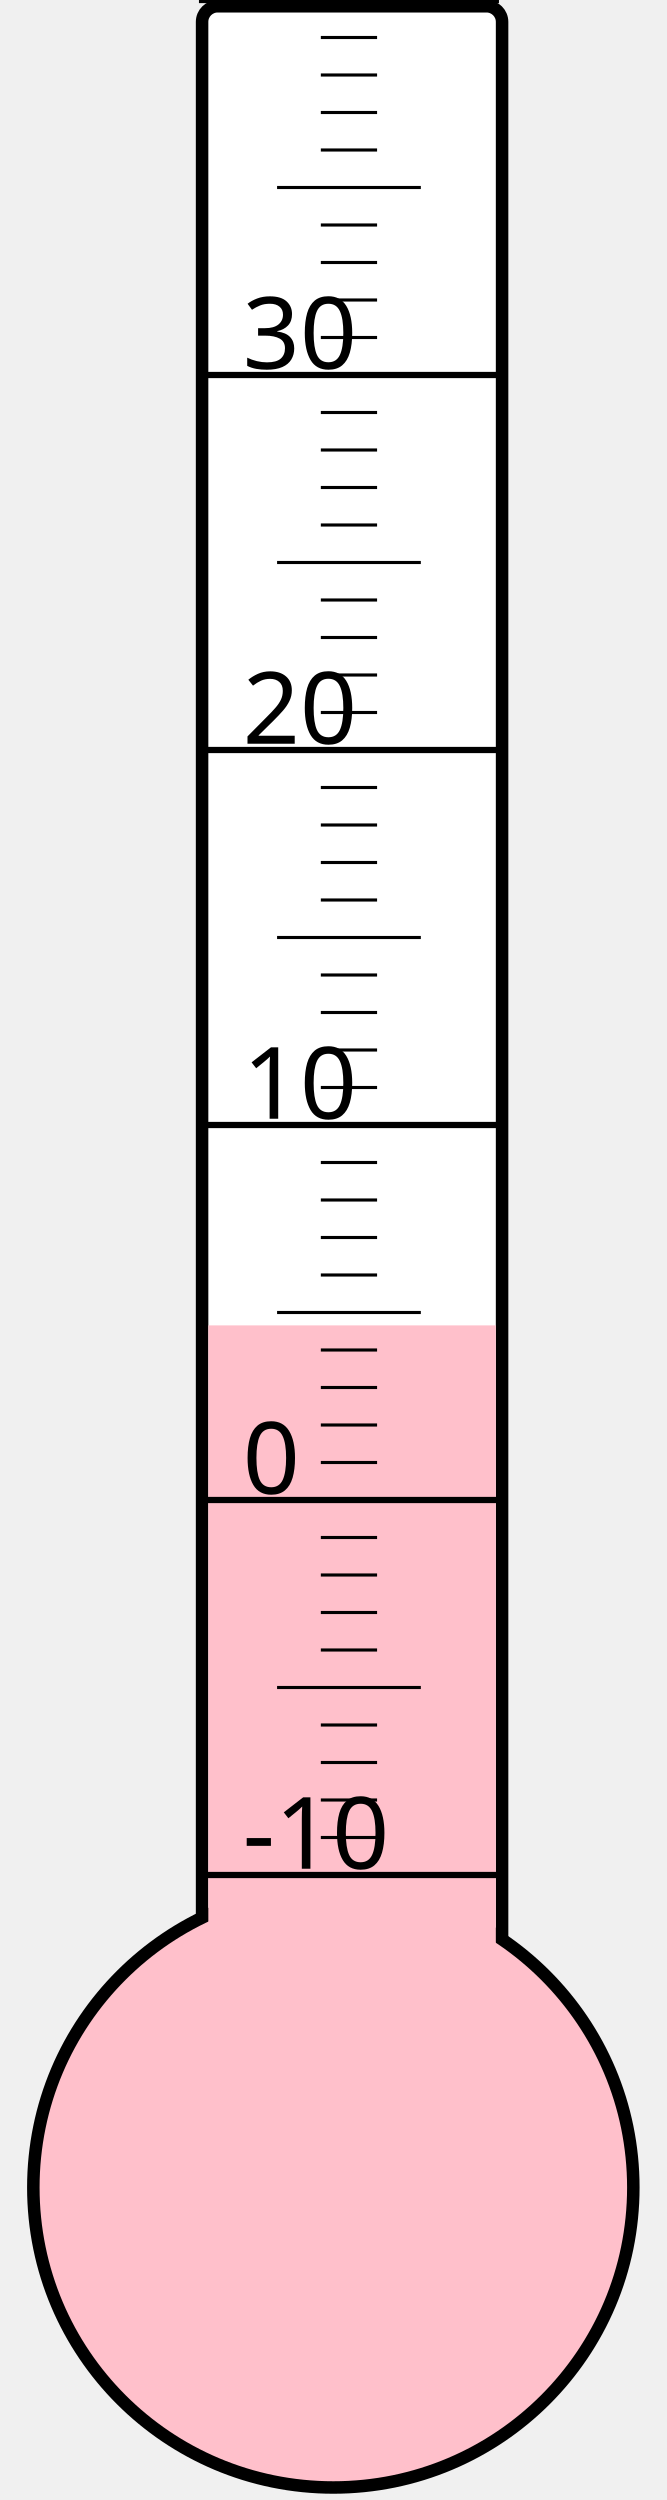
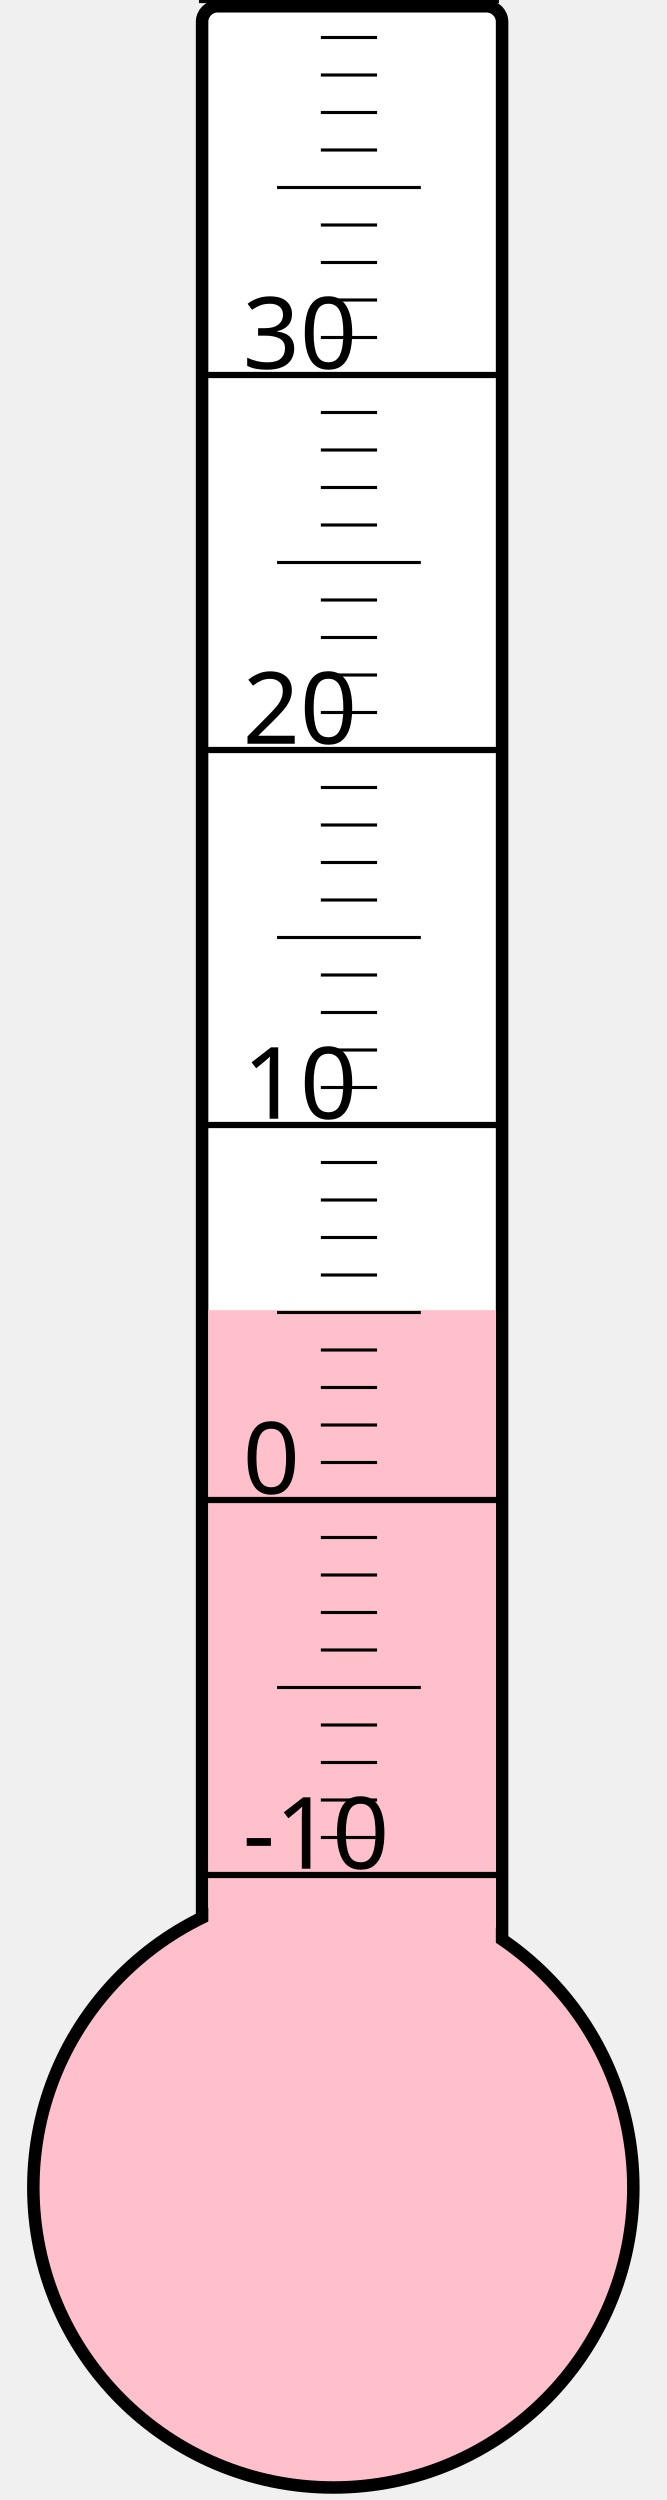
<svg xmlns="http://www.w3.org/2000/svg" width="40px" height="150px" viewBox="0 0 200 800">
  <rect width="200" height="800" x="0" y="0" style="fill: #ffffeb; fill-opacity: 0;" />
  <rect width="96" height="680" x="58" y="2" rx="5" ry="5" style="fill: white; fill-opacity: 1; stroke: black; stroke-width: 4;" />
  <circle cx="100" cy="700" r="96" style="fill: pink; stroke: black; stroke-width: 4;" />
-   <rect width="92" height="275.875" x="60" y="424.125" style="fill: pink; fill-opacity: 1; stroke-width: 0;" />
+   <rect width="92" height="280.75" x="60" y="419.25" style="fill: pink; fill-opacity: 1; stroke-width: 0;" />
  <text x="71" y="598" style="font-family: sans-serif; font-size: 24pt;">-10</text>
  <text x="71" y="478" style="font-family: sans-serif; font-size: 24pt;">0</text>
  <text x="71" y="358" style="font-family: sans-serif; font-size: 24pt;">10</text>
  <text x="71" y="238" style="font-family: sans-serif; font-size: 24pt;">20</text>
  <text x="71" y="118" style="font-family: sans-serif; font-size: 24pt;">30</text>
  <g style="stroke: black;">
    <line x1="57" y1="600" x2="153" y2="600" style="stroke-width: 2;" />
    <line x1="96" y1="588" x2="114" y2="588" style="stroke-width: 1;" />
    <line x1="96" y1="576" x2="114" y2="576" style="stroke-width: 1;" />
    <line x1="96" y1="564" x2="114" y2="564" style="stroke-width: 1;" />
    <line x1="96" y1="552" x2="114" y2="552" style="stroke-width: 1;" />
    <line x1="82" y1="540" x2="128" y2="540" style="stroke-width: 1;" />
    <line x1="96" y1="528" x2="114" y2="528" style="stroke-width: 1;" />
    <line x1="96" y1="516" x2="114" y2="516" style="stroke-width: 1;" />
    <line x1="96" y1="504" x2="114" y2="504" style="stroke-width: 1;" />
    <line x1="96" y1="492" x2="114" y2="492" style="stroke-width: 1;" />
    <line x1="57" y1="480" x2="153" y2="480" style="stroke-width: 2;" />
    <line x1="96" y1="468" x2="114" y2="468" style="stroke-width: 1;" />
    <line x1="96" y1="456" x2="114" y2="456" style="stroke-width: 1;" />
    <line x1="96" y1="444" x2="114" y2="444" style="stroke-width: 1;" />
    <line x1="96" y1="432" x2="114" y2="432" style="stroke-width: 1;" />
    <line x1="82" y1="420" x2="128" y2="420" style="stroke-width: 1;" />
    <line x1="96" y1="408" x2="114" y2="408" style="stroke-width: 1;" />
    <line x1="96" y1="396" x2="114" y2="396" style="stroke-width: 1;" />
    <line x1="96" y1="384" x2="114" y2="384" style="stroke-width: 1;" />
    <line x1="96" y1="372" x2="114" y2="372" style="stroke-width: 1;" />
    <line x1="57" y1="360" x2="153" y2="360" style="stroke-width: 2;" />
    <line x1="96" y1="348" x2="114" y2="348" style="stroke-width: 1;" />
    <line x1="96" y1="336" x2="114" y2="336" style="stroke-width: 1;" />
    <line x1="96" y1="324" x2="114" y2="324" style="stroke-width: 1;" />
    <line x1="96" y1="312" x2="114" y2="312" style="stroke-width: 1;" />
    <line x1="82" y1="300" x2="128" y2="300" style="stroke-width: 1;" />
    <line x1="96" y1="288" x2="114" y2="288" style="stroke-width: 1;" />
    <line x1="96" y1="276" x2="114" y2="276" style="stroke-width: 1;" />
    <line x1="96" y1="264" x2="114" y2="264" style="stroke-width: 1;" />
    <line x1="96" y1="252" x2="114" y2="252" style="stroke-width: 1;" />
    <line x1="57" y1="240" x2="153" y2="240" style="stroke-width: 2;" />
    <line x1="96" y1="228" x2="114" y2="228" style="stroke-width: 1;" />
    <line x1="96" y1="216" x2="114" y2="216" style="stroke-width: 1;" />
    <line x1="96" y1="204" x2="114" y2="204" style="stroke-width: 1;" />
    <line x1="96" y1="192" x2="114" y2="192" style="stroke-width: 1;" />
    <line x1="82" y1="180" x2="128" y2="180" style="stroke-width: 1;" />
    <line x1="96" y1="168" x2="114" y2="168" style="stroke-width: 1;" />
    <line x1="96" y1="156" x2="114" y2="156" style="stroke-width: 1;" />
    <line x1="96" y1="144" x2="114" y2="144" style="stroke-width: 1;" />
    <line x1="96" y1="132" x2="114" y2="132" style="stroke-width: 1;" />
    <line x1="57" y1="120" x2="153" y2="120" style="stroke-width: 2;" />
    <line x1="96" y1="108" x2="114" y2="108" style="stroke-width: 1;" />
    <line x1="96" y1="96" x2="114" y2="96" style="stroke-width: 1;" />
    <line x1="96" y1="84" x2="114" y2="84" style="stroke-width: 1;" />
    <line x1="96" y1="72" x2="114" y2="72" style="stroke-width: 1;" />
    <line x1="82" y1="60" x2="128" y2="60" style="stroke-width: 1;" />
    <line x1="96" y1="48" x2="114" y2="48" style="stroke-width: 1;" />
    <line x1="96" y1="36" x2="114" y2="36" style="stroke-width: 1;" />
    <line x1="96" y1="24" x2="114" y2="24" style="stroke-width: 1;" />
    <line x1="96" y1="12" x2="114" y2="12" style="stroke-width: 1;" />
    <line x1="57" y1="0" x2="153" y2="0" style="stroke-width: 2;" />
  </g>
</svg>
